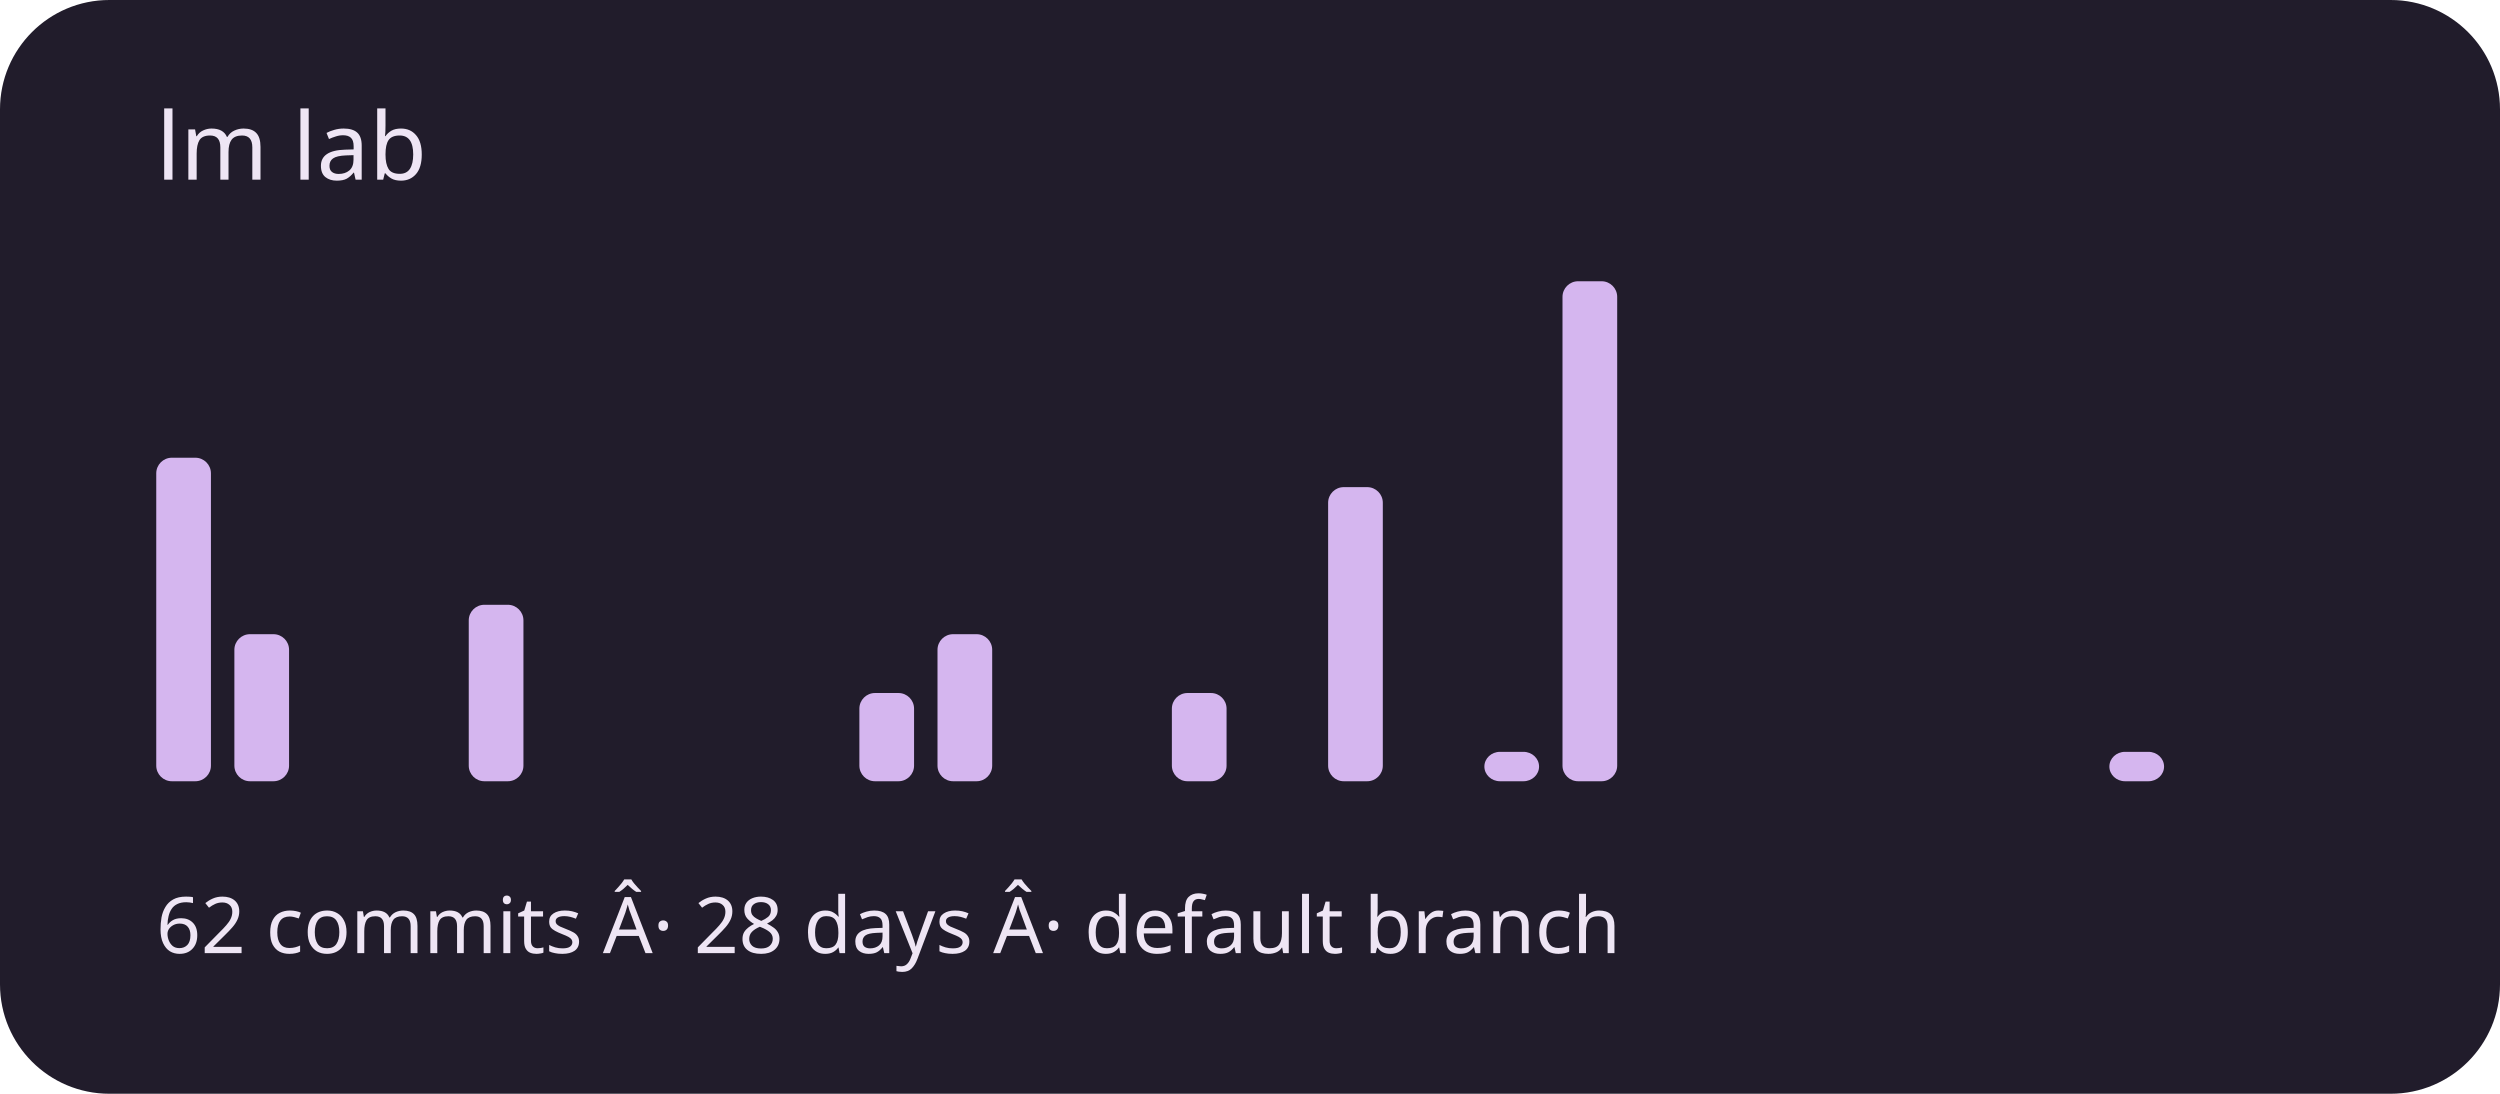
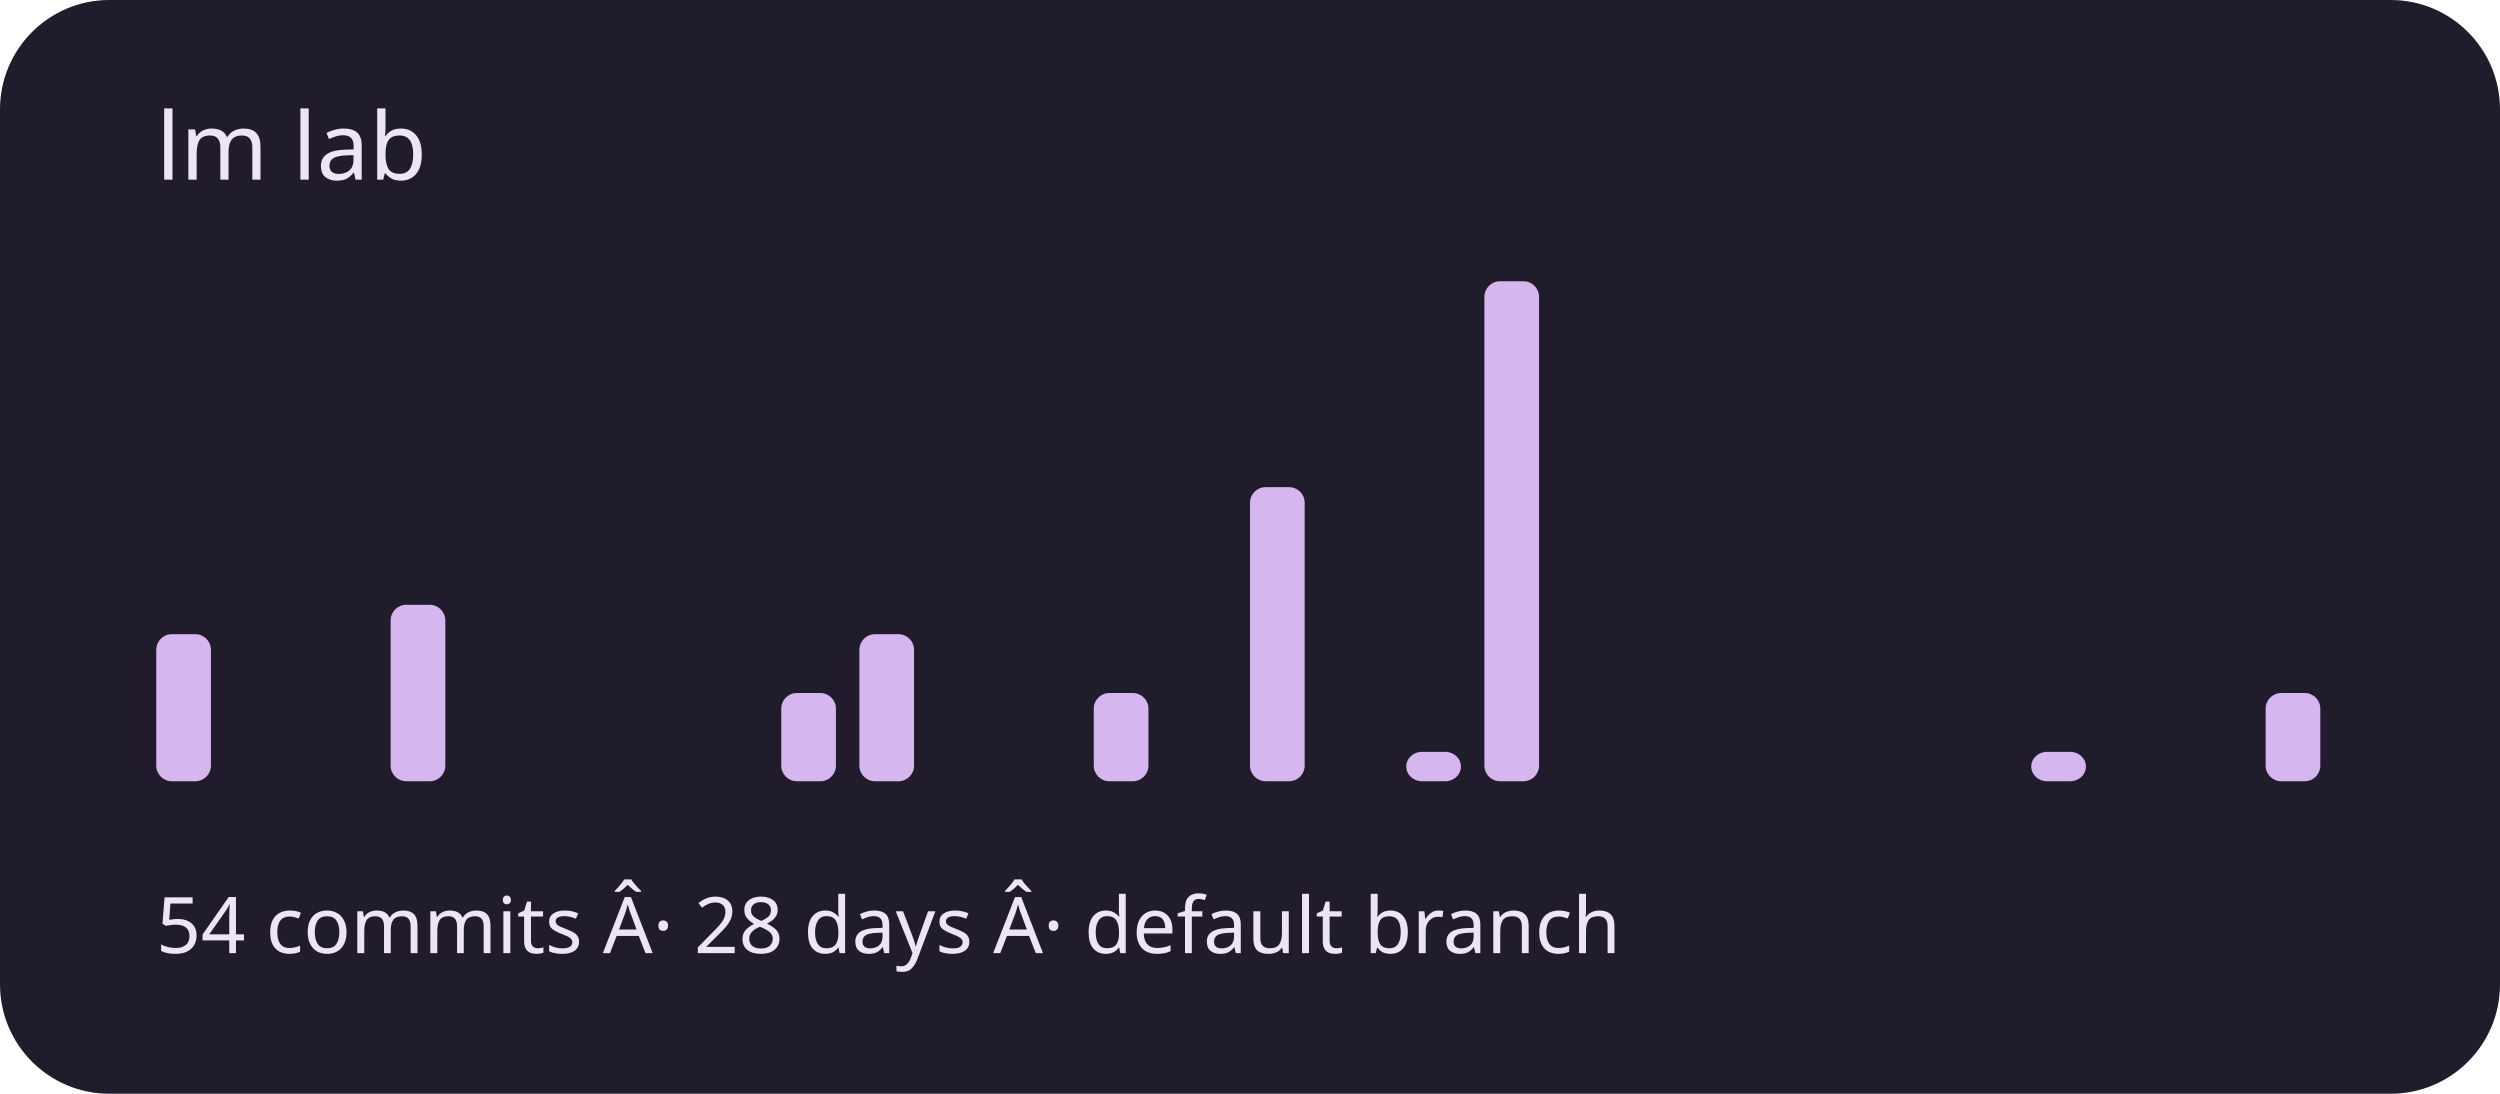
<svg xmlns="http://www.w3.org/2000/svg" viewBox="0 0 320 140" role="img" aria-labelledby="title description">
  <rect width="320" height="140" rx="14" fill="#211c2b" />
  <g fill="#d5b6ef">
-     <rect x="20" y="58.588" width="7" height="41.412" rx="2" />
-     <rect x="30" y="81.176" width="7" height="18.824" rx="2" />
+     <rect x="20" y="81.176" width="7" height="18.824" rx="2" />
+     <rect x="30" y="100" width="7" height="0" rx="2" />
    <rect x="40" y="100" width="7" height="0" rx="2" />
-     <rect x="50" y="100" width="7" height="0" rx="2" />
-     <rect x="60" y="77.412" width="7" height="22.588" rx="2" />
+     <rect x="50" y="77.412" width="7" height="22.588" rx="2" />
+     <rect x="60" y="100" width="7" height="0" rx="2" />
    <rect x="70" y="100" width="7" height="0" rx="2" />
    <rect x="80" y="100" width="7" height="0" rx="2" />
    <rect x="90" y="100" width="7" height="0" rx="2" />
-     <rect x="100" y="100" width="7" height="0" rx="2" />
-     <rect x="110" y="88.706" width="7" height="11.294" rx="2" />
-     <rect x="120" y="81.176" width="7" height="18.824" rx="2" />
+     <rect x="100" y="88.706" width="7" height="11.294" rx="2" />
+     <rect x="110" y="81.176" width="7" height="18.824" rx="2" />
+     <rect x="120" y="100" width="7" height="0" rx="2" />
    <rect x="130" y="100" width="7" height="0" rx="2" />
-     <rect x="140" y="100" width="7" height="0" rx="2" />
-     <rect x="150" y="88.706" width="7" height="11.294" rx="2" />
-     <rect x="160" y="100" width="7" height="0" rx="2" />
-     <rect x="170" y="62.353" width="7" height="37.647" rx="2" />
-     <rect x="180" y="100" width="7" height="0" rx="2" />
-     <rect x="190" y="96.235" width="7" height="3.765" rx="2" />
-     <rect x="200" y="36" width="7" height="64" rx="2" />
+     <rect x="140" y="88.706" width="7" height="11.294" rx="2" />
+     <rect x="150" y="100" width="7" height="0" rx="2" />
+     <rect x="160" y="62.353" width="7" height="37.647" rx="2" />
+     <rect x="170" y="100" width="7" height="0" rx="2" />
+     <rect x="180" y="96.235" width="7" height="3.765" rx="2" />
+     <rect x="190" y="36" width="7" height="64" rx="2" />
+     <rect x="200" y="100" width="7" height="0" rx="2" />
    <rect x="210" y="100" width="7" height="0" rx="2" />
    <rect x="220" y="100" width="7" height="0" rx="2" />
    <rect x="230" y="100" width="7" height="0" rx="2" />
    <rect x="240" y="100" width="7" height="0" rx="2" />
    <rect x="250" y="100" width="7" height="0" rx="2" />
-     <rect x="260" y="100" width="7" height="0" rx="2" />
-     <rect x="270" y="96.235" width="7" height="3.765" rx="2" />
+     <rect x="260" y="96.235" width="7" height="3.765" rx="2" />
+     <rect x="270" y="100" width="7" height="0" rx="2" />
    <rect x="280" y="100" width="7" height="0" rx="2" />
-     <rect x="290" y="100" width="7" height="0" rx="2" />
+     <rect x="290" y="88.706" width="7" height="11.294" rx="2" />
  </g>
  <g font-family="system-ui,sans-serif" fill="#eee5f4">
    <text x="20" y="23" font-size="12">lm lab</text>
-     <text x="20" y="122" font-size="10">62 commits Â· 28 days Â· default branch</text>
+     <text x="20" y="122" font-size="10">54 commits Â· 28 days Â· default branch</text>
  </g>
</svg>
